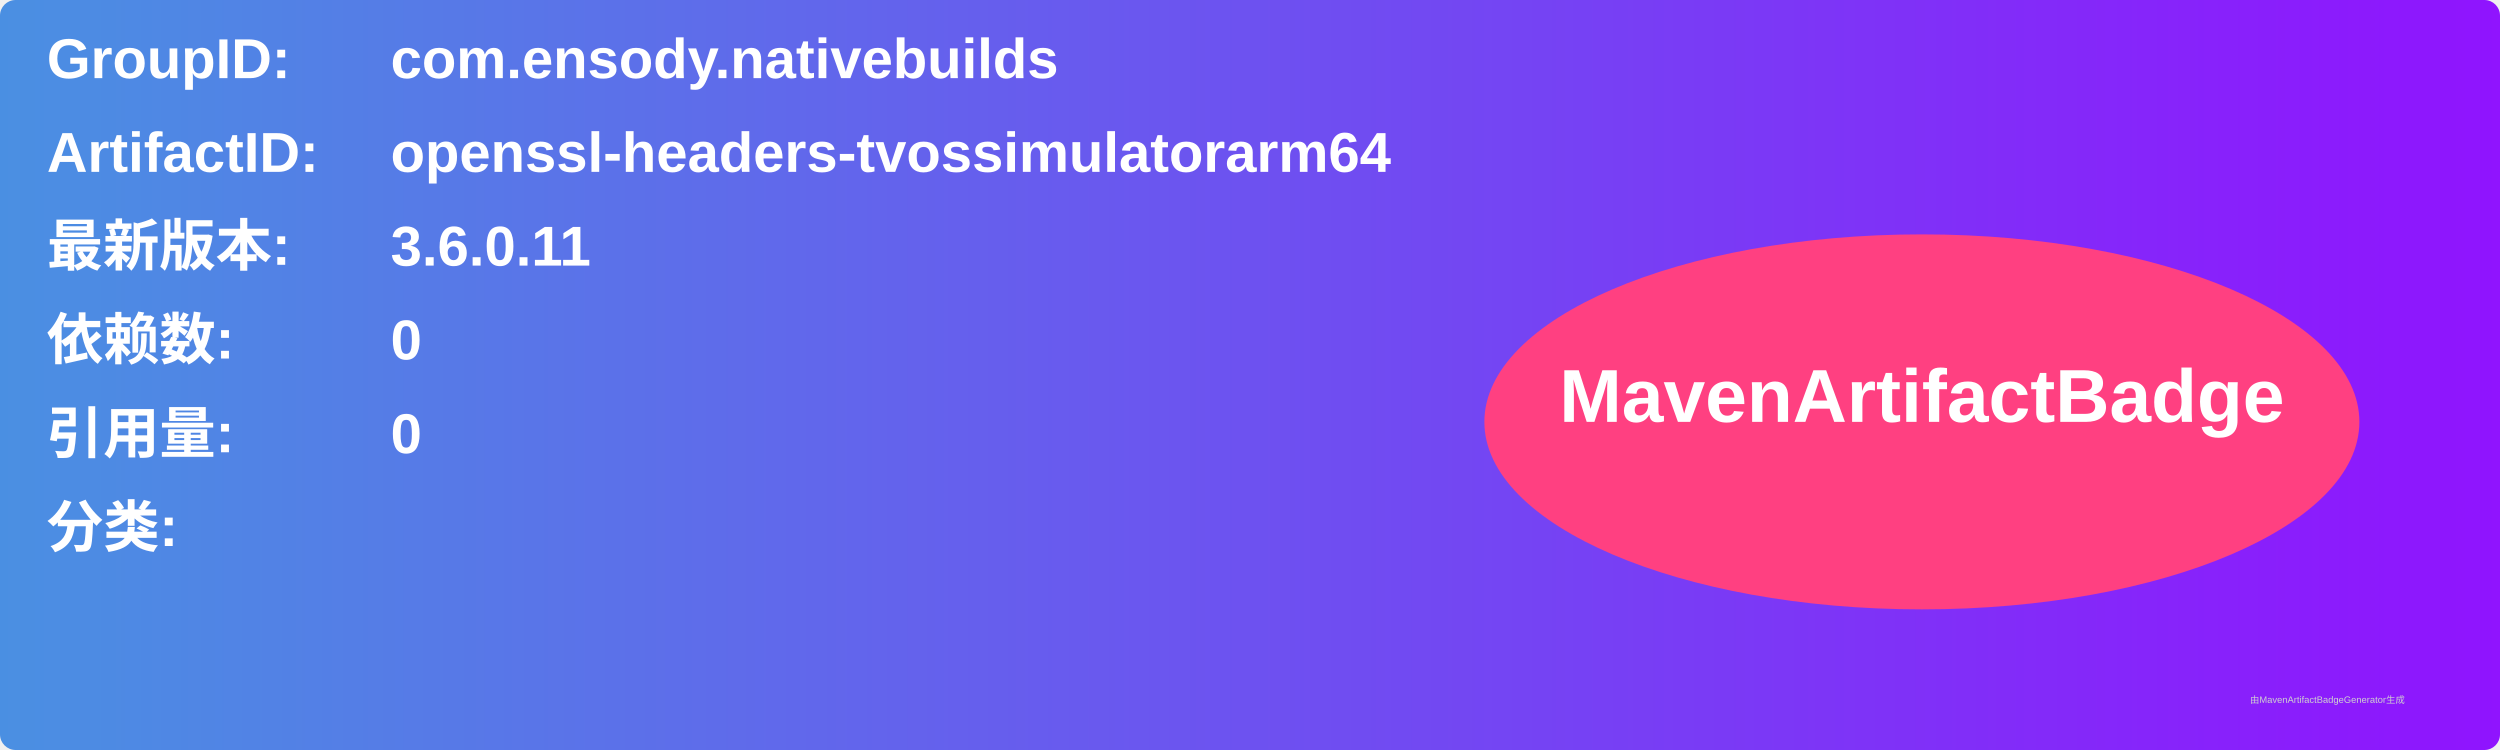
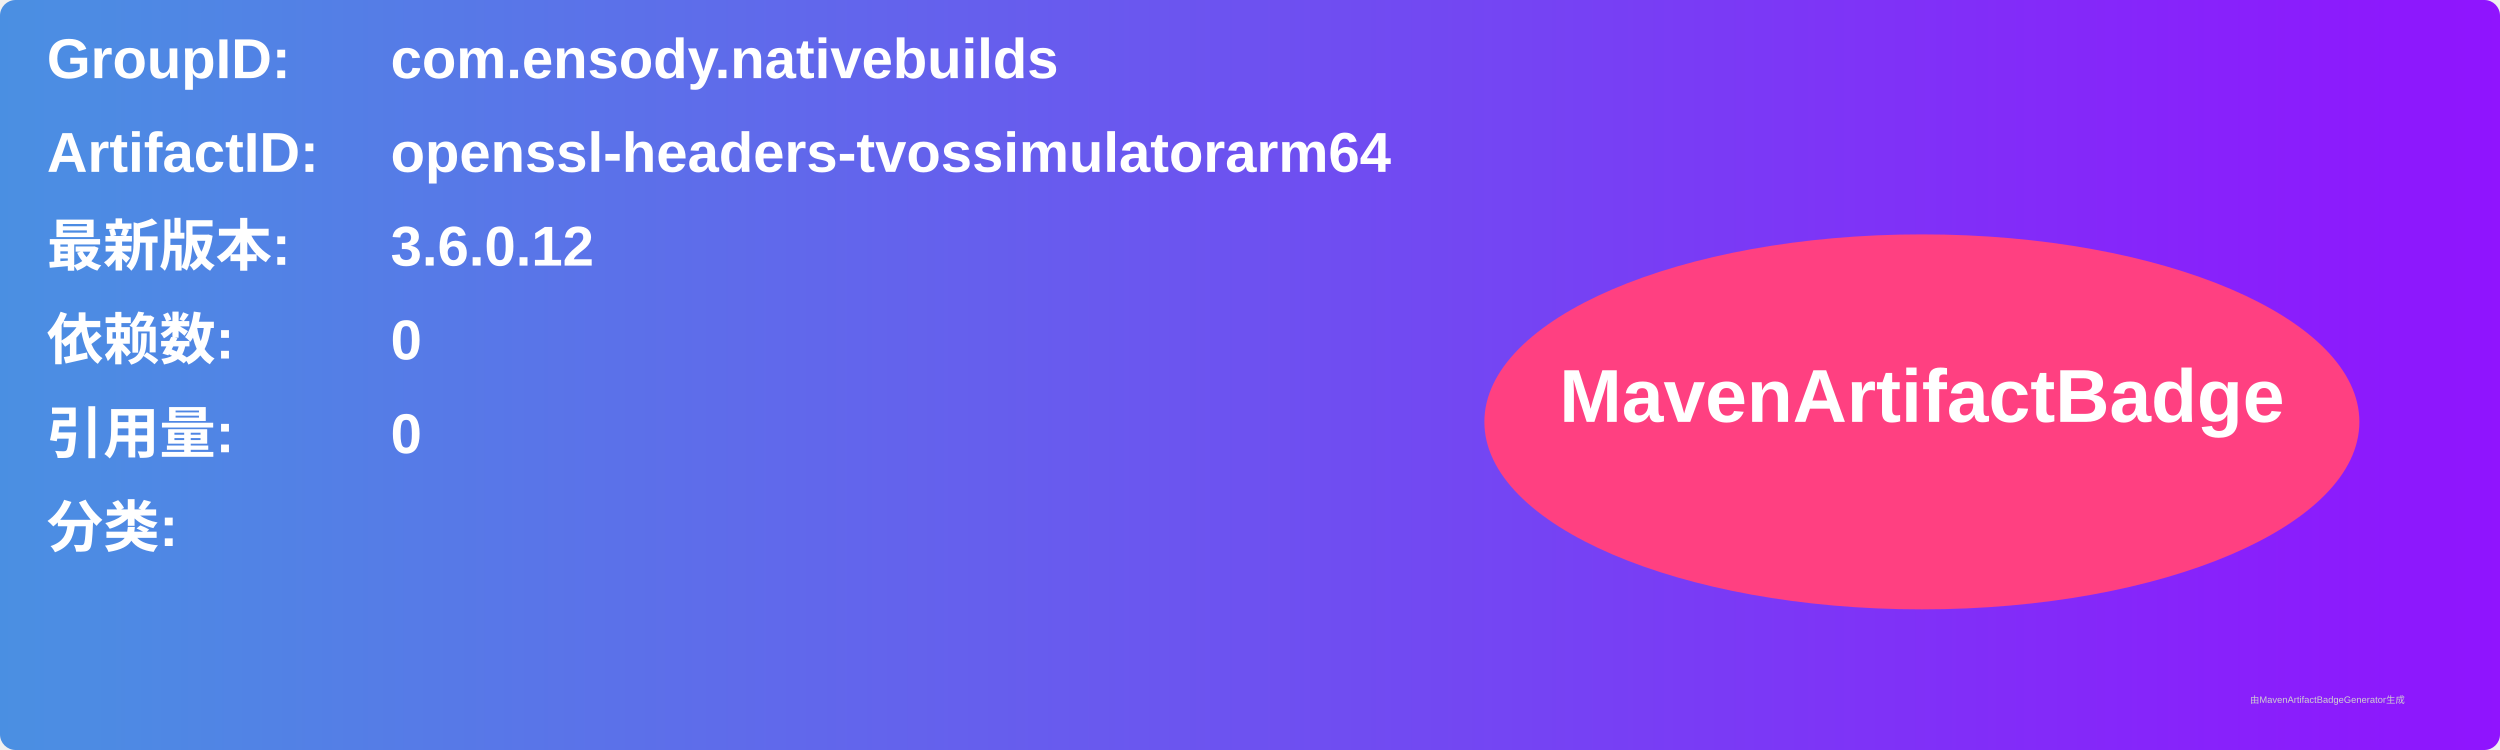
<svg xmlns="http://www.w3.org/2000/svg" width="800" height="240" viewBox="0 0 800 240">
  <linearGradient id="grad" x1="0%" y1="0%" x2="100%" y2="0%">
    <stop offset="0%" stop-color="#4a90e2" />
    <stop offset="100%" stop-color="#9013fe" />
  </linearGradient>
  <rect width="100%" height="100%" rx="5" ry="5" fill="url(#grad)" />
  <g transform="translate(15, 15)">
    <text x="0" y="10" font-family="Arial" font-size="18" fill="white" font-weight="bold" width="260">GroupID:</text>
    <text x="110" y="10" font-family="Arial" font-size="18" fill="white" font-weight="bold" width="460">com.ensody.nativebuilds</text>
    <text x="0" y="40" font-family="Arial" font-size="18" fill="white" font-weight="bold" width="260">ArtifactID:</text>
    <text x="110" y="40" font-family="Arial" font-size="18" fill="white" font-weight="bold" width="460">openssl-headers-tvossimulatorarm64</text>
    <text x="0" y="70" font-family="Arial" font-size="18" fill="white" font-weight="bold">最新版本:</text>
    <text x="110" y="70" font-family="Arial" font-size="18" fill="white" font-weight="bold">
-       <tspan font-weight="bold">3.6.0.11</tspan>
+       <tspan font-weight="bold">3.6.0.12</tspan>
    </text>
    <text x="0" y="100" font-family="Arial" font-size="18" fill="white" font-weight="bold">依赖数: </text>
    <text x="110" y="100" font-family="Arial" font-size="18" fill="white">
      <tspan font-weight="bold">0</tspan>
    </text>
    <text x="0" y="130" font-family="Arial" font-size="18" fill="white" font-weight="bold">引用量: </text>
    <text x="110" y="130" font-family="Arial" font-size="18" fill="white">
      <tspan font-weight="bold">0</tspan>
    </text>
    <text x="0" y="160" font-family="Arial" font-size="18" fill="white" font-weight="bold">分类:</text>
    <text x="10" y="190" font-family="Arial" font-size="10" fill="white">
      <tspan font-weight="bold" />
    </text>
    <ellipse cx="600" cy="120" rx="140" ry="60" fill="#ff4081" />
    <text x="600" y="120" text-anchor="middle" font-family="Arial" font-size="24" fill="white" font-weight="bold">MavenArtifactBadge</text>
  </g>
  <text x="720" y="225" font-family="Arial" font-size="3" fill="#d0d0d0">由MavenArtifactBadgeGenerator生成</text>
</svg>
